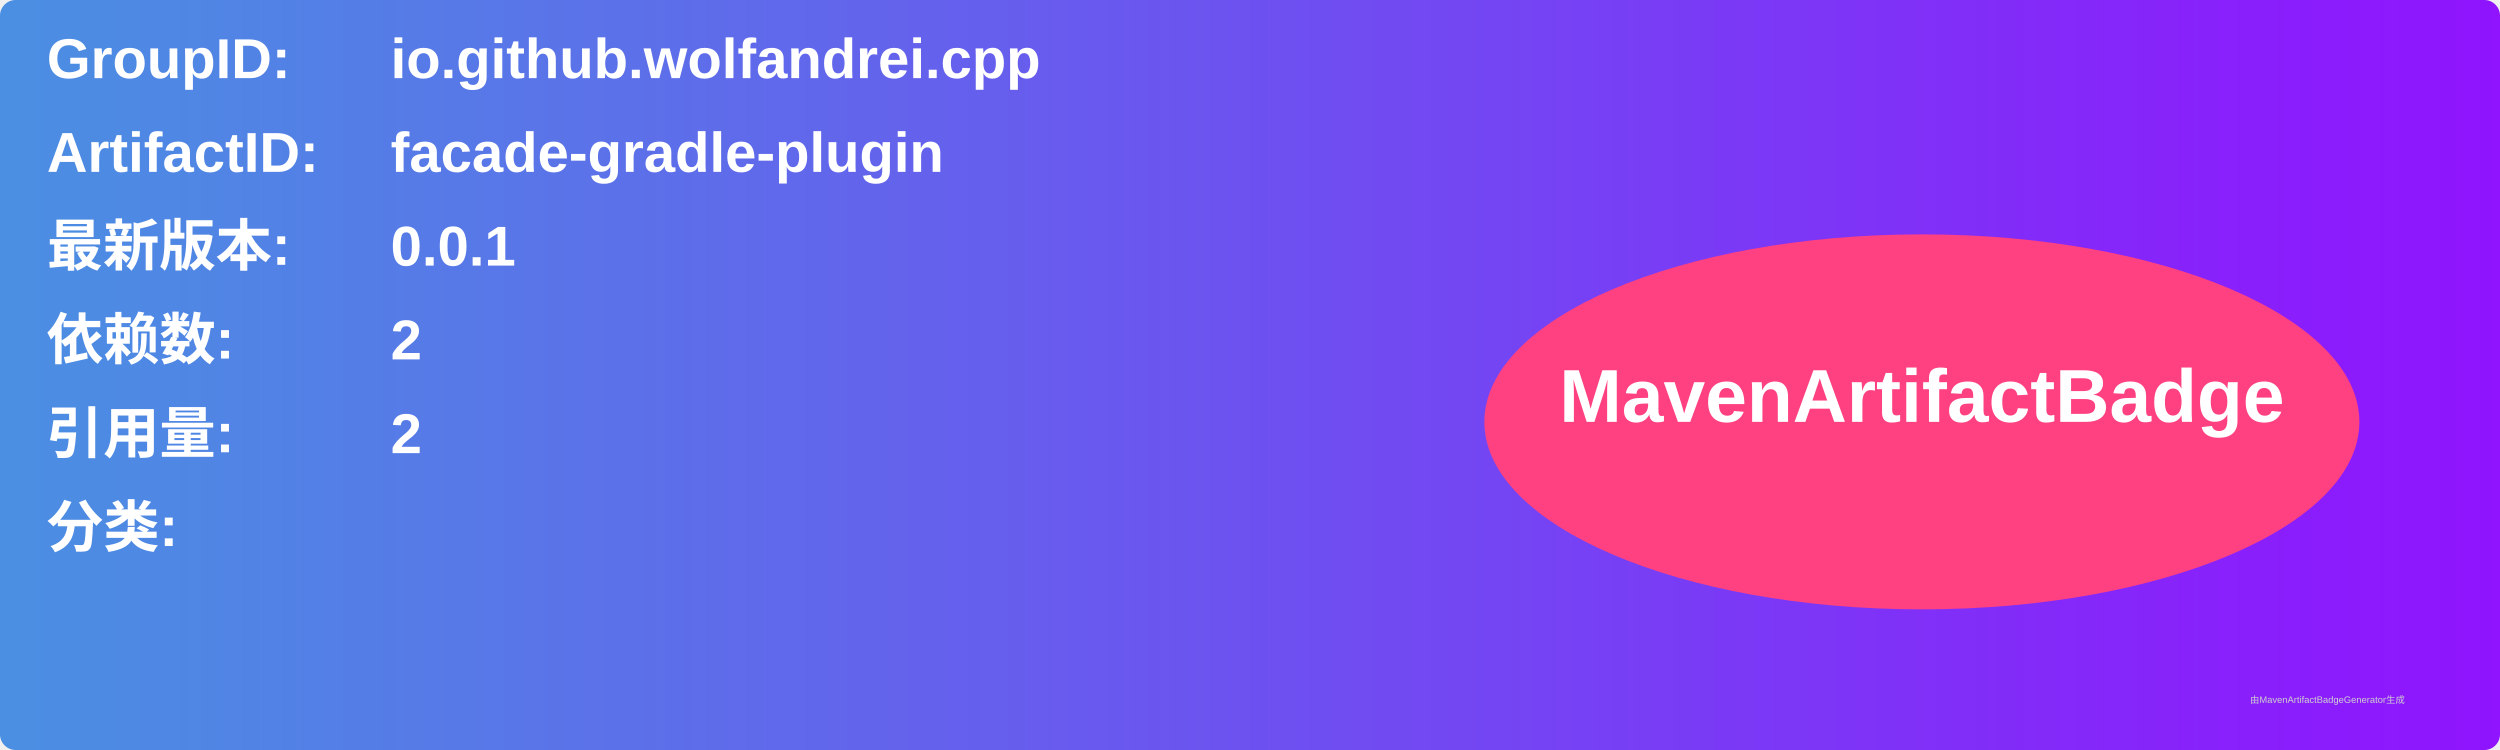
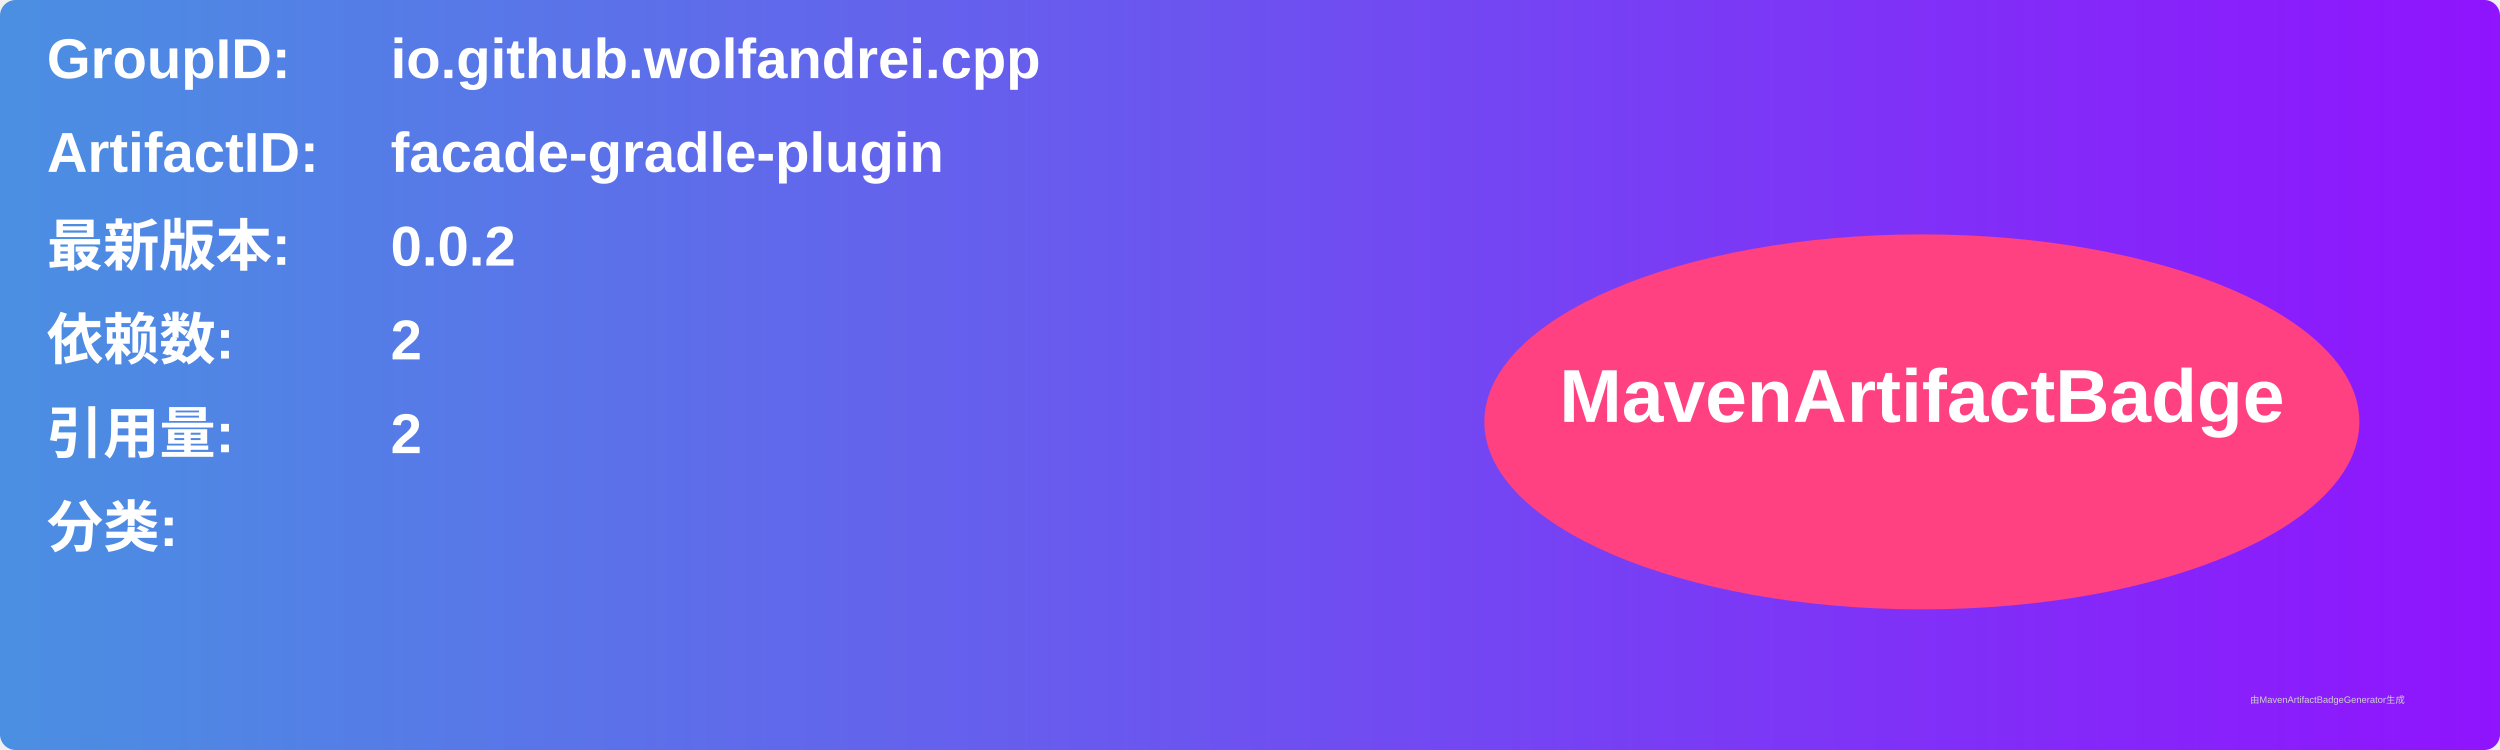
<svg xmlns="http://www.w3.org/2000/svg" width="800" height="240" viewBox="0 0 800 240">
  <linearGradient id="grad" x1="0%" y1="0%" x2="100%" y2="0%">
    <stop offset="0%" stop-color="#4a90e2" />
    <stop offset="100%" stop-color="#9013fe" />
  </linearGradient>
  <rect width="100%" height="100%" rx="5" ry="5" fill="url(#grad)" />
  <g transform="translate(15, 15)">
    <text x="0" y="10" font-family="Arial" font-size="18" fill="white" font-weight="bold" width="260">GroupID:</text>
    <text x="110" y="10" font-family="Arial" font-size="18" fill="white" font-weight="bold" width="460">io.github.wolfandrei.cpp</text>
    <text x="0" y="40" font-family="Arial" font-size="18" fill="white" font-weight="bold" width="260">ArtifactID:</text>
    <text x="110" y="40" font-family="Arial" font-size="18" fill="white" font-weight="bold" width="460">facade-gradle-plugin</text>
    <text x="0" y="70" font-family="Arial" font-size="18" fill="white" font-weight="bold">最新版本:</text>
    <text x="110" y="70" font-family="Arial" font-size="18" fill="white" font-weight="bold">
-       <tspan font-weight="bold">0.0.1</tspan>
+       <tspan font-weight="bold">0.0.2</tspan>
    </text>
    <text x="0" y="100" font-family="Arial" font-size="18" fill="white" font-weight="bold">依赖数: </text>
    <text x="110" y="100" font-family="Arial" font-size="18" fill="white">
      <tspan font-weight="bold">2</tspan>
    </text>
    <text x="0" y="130" font-family="Arial" font-size="18" fill="white" font-weight="bold">引用量: </text>
    <text x="110" y="130" font-family="Arial" font-size="18" fill="white">
      <tspan font-weight="bold">2</tspan>
    </text>
    <text x="0" y="160" font-family="Arial" font-size="18" fill="white" font-weight="bold">分类:</text>
    <text x="10" y="190" font-family="Arial" font-size="10" fill="white">
      <tspan font-weight="bold" />
    </text>
    <ellipse cx="600" cy="120" rx="140" ry="60" fill="#ff4081" />
    <text x="600" y="120" text-anchor="middle" font-family="Arial" font-size="24" fill="white" font-weight="bold">MavenArtifactBadge</text>
  </g>
  <text x="720" y="225" font-family="Arial" font-size="3" fill="#d0d0d0">由MavenArtifactBadgeGenerator生成</text>
</svg>
